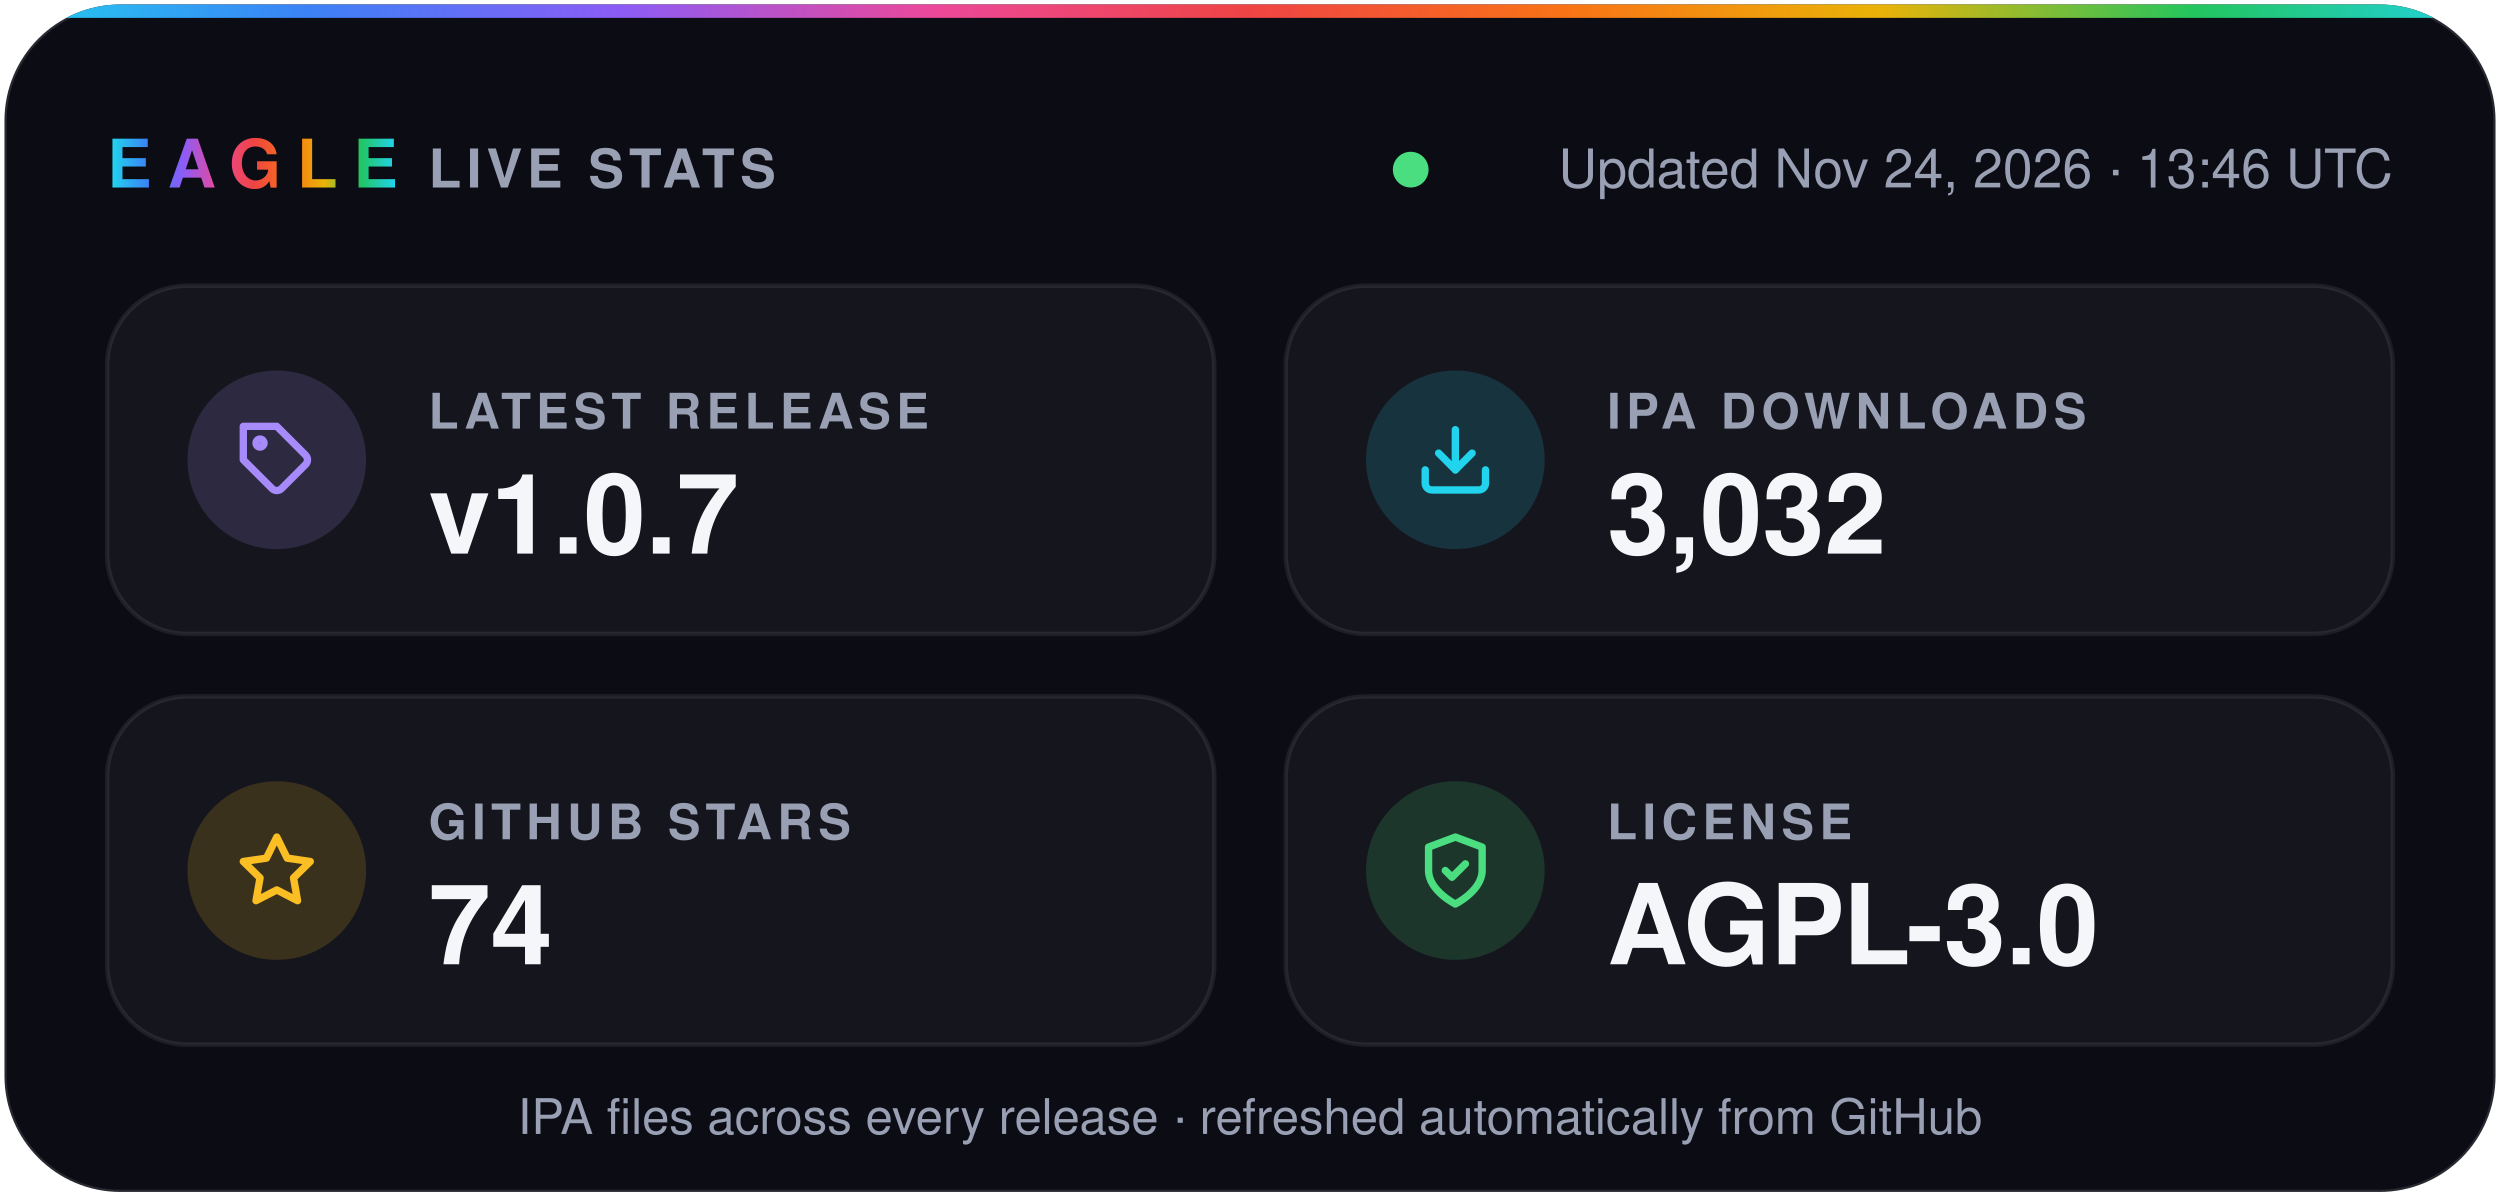
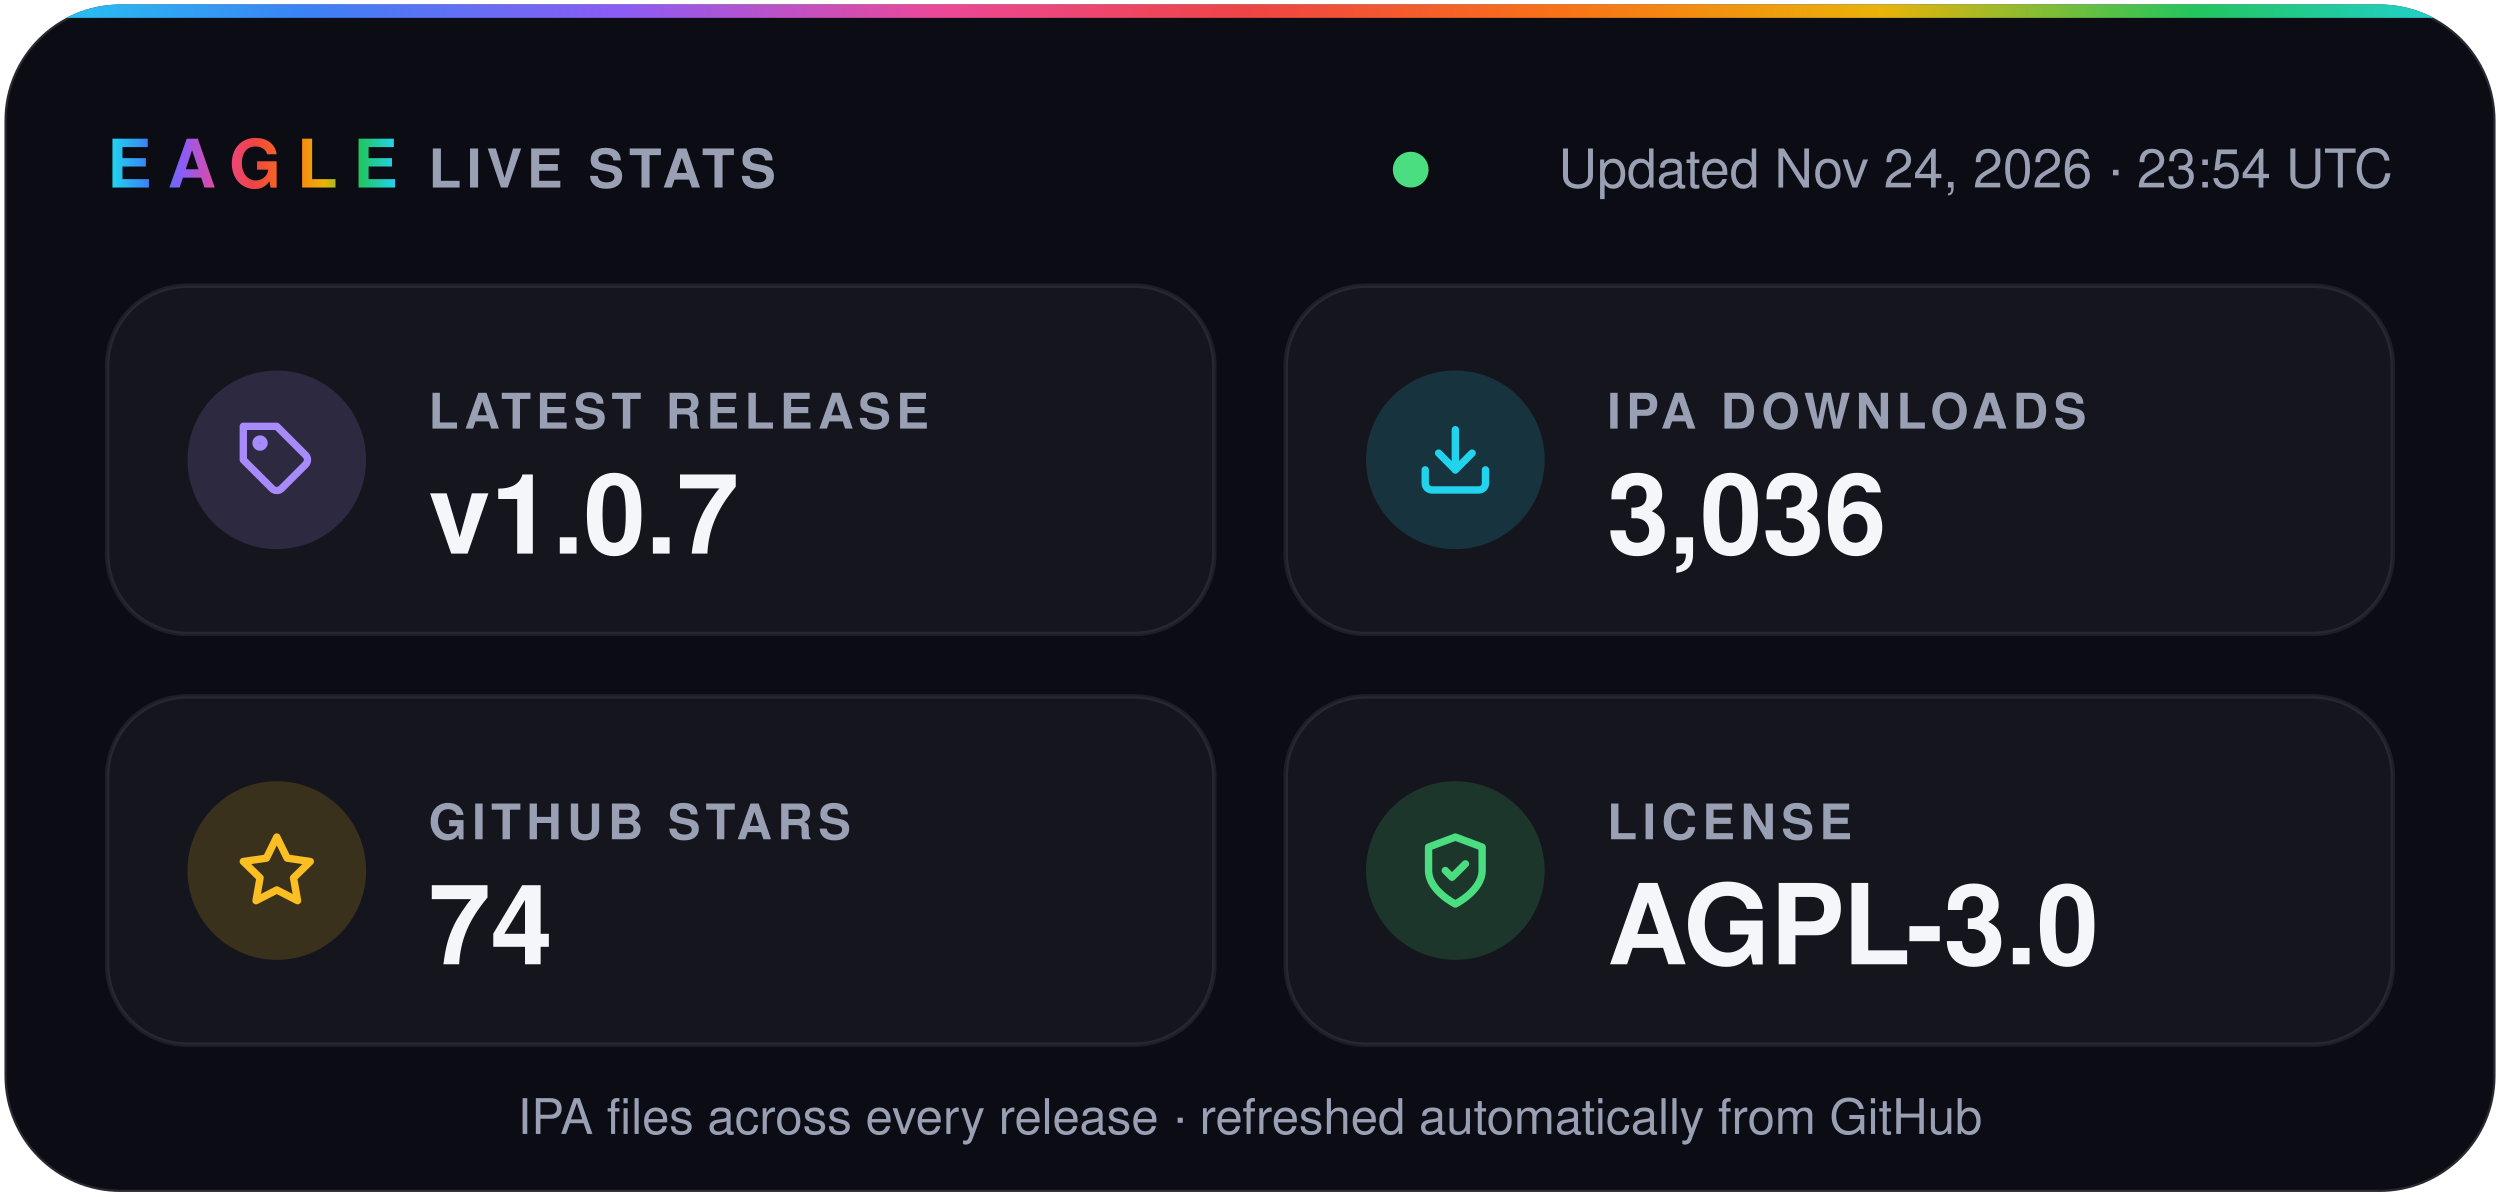
- <svg xmlns="http://www.w3.org/2000/svg" width="560" height="268" viewBox="0 0 560 268" role="img" aria-label="Eagle v1.0.7 · 3,032 IPA downloads · 74 stars · AGPL-3.0">
+ <svg xmlns="http://www.w3.org/2000/svg" width="560" height="268" viewBox="0 0 560 268" role="img" aria-label="Eagle v1.0.7 · 3,036 IPA downloads · 74 stars · AGPL-3.0">
  <defs>
    <linearGradient id="spectrum" x1="0%" y1="0%" x2="100%" y2="0%">
      <stop offset="0.0%" stop-color="#22d3ee" />
      <stop offset="12.5%" stop-color="#3b82f6" />
      <stop offset="25.0%" stop-color="#8b5cf6" />
      <stop offset="37.5%" stop-color="#ec4899" />
      <stop offset="50.0%" stop-color="#ef4444" />
      <stop offset="62.5%" stop-color="#f97316" />
      <stop offset="75.0%" stop-color="#eab308" />
      <stop offset="87.5%" stop-color="#22c55e" />
      <stop offset="100.0%" stop-color="#22d3ee" />
    </linearGradient>
    <clipPath id="card">
      <rect x="1" y="1" width="558" height="266" rx="26" />
    </clipPath>
  </defs>
  <g font-family="-apple-system, BlinkMacSystemFont, 'SF Pro Display', 'Segoe UI', Helvetica, Arial, sans-serif">
    <rect x="1" y="1" width="558" height="266" rx="26" fill="#0b0c14" stroke="#ffffff1f" />
    <rect width="560" height="4" fill="url(#spectrum)" clip-path="url(#card)" />
    <text x="24" y="42" fill="url(#spectrum)" font-size="15" font-weight="800" letter-spacing="3.5">EAGLE</text>
    <text x="96" y="42" fill="#9aa0b4" font-size="12" font-weight="600" letter-spacing="1.2">LIVE STATS</text>
    <circle cx="316.0" cy="38" r="4" fill="#4ade80" />
-     <text x="536" y="42" fill="#9aa0b4" font-size="12" text-anchor="end">Updated Nov 24, 2026 · 13:46 UTC</text>
+     <text x="536" y="42" fill="#9aa0b4" font-size="12" text-anchor="end">Updated Nov 24, 2026 · 23:54 UTC</text>
    <rect x="24" y="64" width="248" height="78" rx="18" fill="#ffffff0a" stroke="#ffffff14" />
    <circle cx="62" cy="103" r="20" fill="#a78bfa" fill-opacity="0.16" />
    <g transform="translate(53 94) scale(0.75)" fill="none" stroke="#a78bfa" stroke-width="2.2" stroke-linecap="round" stroke-linejoin="round">
      <path d="M20.6 13.4 13.4 20.6a2 2 0 0 1-2.8 0L2 12V2h10l8.6 8.6a2 2 0 0 1 0 2.8z" />
      <circle cx="7" cy="7" r="1.2" />
    </g>
    <text x="96" y="96" fill="#9aa0b4" font-size="11" font-weight="600" letter-spacing="1.2">LATEST RELEASE</text>
    <text x="96" y="124" fill="#f5f6fa" font-size="25" font-weight="700">v1.0.7</text>
    <rect x="288" y="64" width="248" height="78" rx="18" fill="#ffffff0a" stroke="#ffffff14" />
    <circle cx="326" cy="103" r="20" fill="#22d3ee" fill-opacity="0.16" />
    <g transform="translate(317 94) scale(0.75)" fill="none" stroke="#22d3ee" stroke-width="2.2" stroke-linecap="round" stroke-linejoin="round">
      <path d="M21 15v4a2 2 0 0 1-2 2H5a2 2 0 0 1-2-2v-4" />
      <path d="m7 10 5 5 5-5" />
      <path d="M12 15V3" />
    </g>
    <text x="360" y="96" fill="#9aa0b4" font-size="11" font-weight="600" letter-spacing="1.2">IPA DOWNLOADS</text>
-     <text x="360" y="124" fill="#f5f6fa" font-size="25" font-weight="700">3,032</text>
+     <text x="360" y="124" fill="#f5f6fa" font-size="25" font-weight="700">3,036</text>
    <rect x="24" y="156" width="248" height="78" rx="18" fill="#ffffff0a" stroke="#ffffff14" />
    <circle cx="62" cy="195" r="20" fill="#fbbf24" fill-opacity="0.16" />
    <g transform="translate(53 186) scale(0.75)" fill="none" stroke="#fbbf24" stroke-width="2.2" stroke-linecap="round" stroke-linejoin="round">
      <path d="m12 2 3.1 6.3 6.9 1-5 4.9 1.2 6.8-6.2-3.2-6.2 3.2L7 14.2 2 9.3l6.9-1z" />
    </g>
    <text x="96" y="188" fill="#9aa0b4" font-size="11" font-weight="600" letter-spacing="1.2">GITHUB STARS</text>
    <text x="96" y="216" fill="#f5f6fa" font-size="25" font-weight="700">74</text>
    <rect x="288" y="156" width="248" height="78" rx="18" fill="#ffffff0a" stroke="#ffffff14" />
    <circle cx="326" cy="195" r="20" fill="#4ade80" fill-opacity="0.16" />
    <g transform="translate(317 186) scale(0.75)" fill="none" stroke="#4ade80" stroke-width="2.2" stroke-linecap="round" stroke-linejoin="round">
      <path d="M12 22s8-4 8-10V5l-8-3-8 3v7c0 6 8 10 8 10z" />
      <path d="m9 12 2 2 4-4" />
    </g>
    <text x="360" y="188" fill="#9aa0b4" font-size="11" font-weight="600" letter-spacing="1.2">LICENSE</text>
    <text x="360" y="216" fill="#f5f6fa" font-size="25" font-weight="700">AGPL-3.0</text>
    <text x="280" y="254" fill="#9aa0b4" font-size="11" text-anchor="middle">IPA files across every release · refreshed automatically from GitHub</text>
  </g>
</svg>
